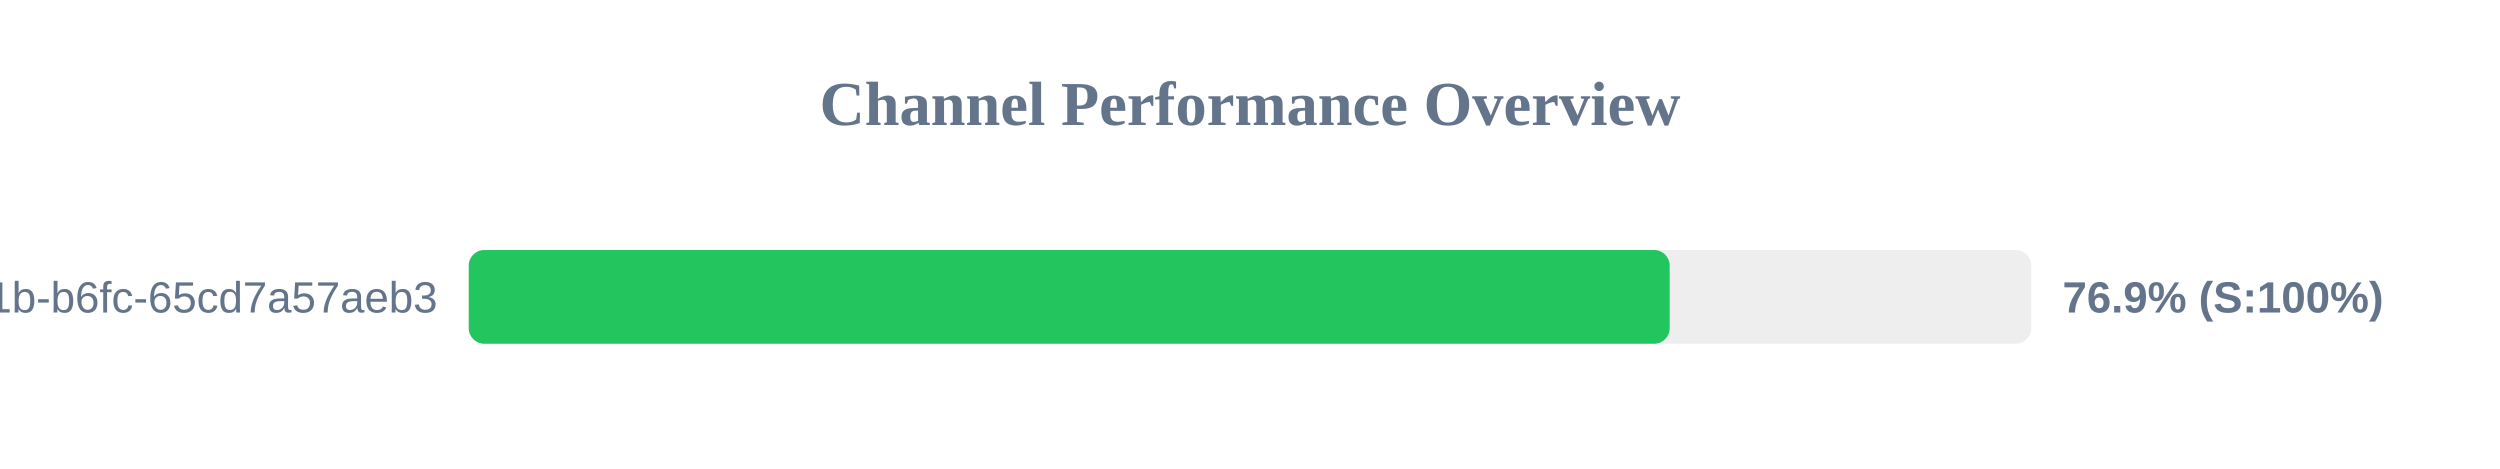
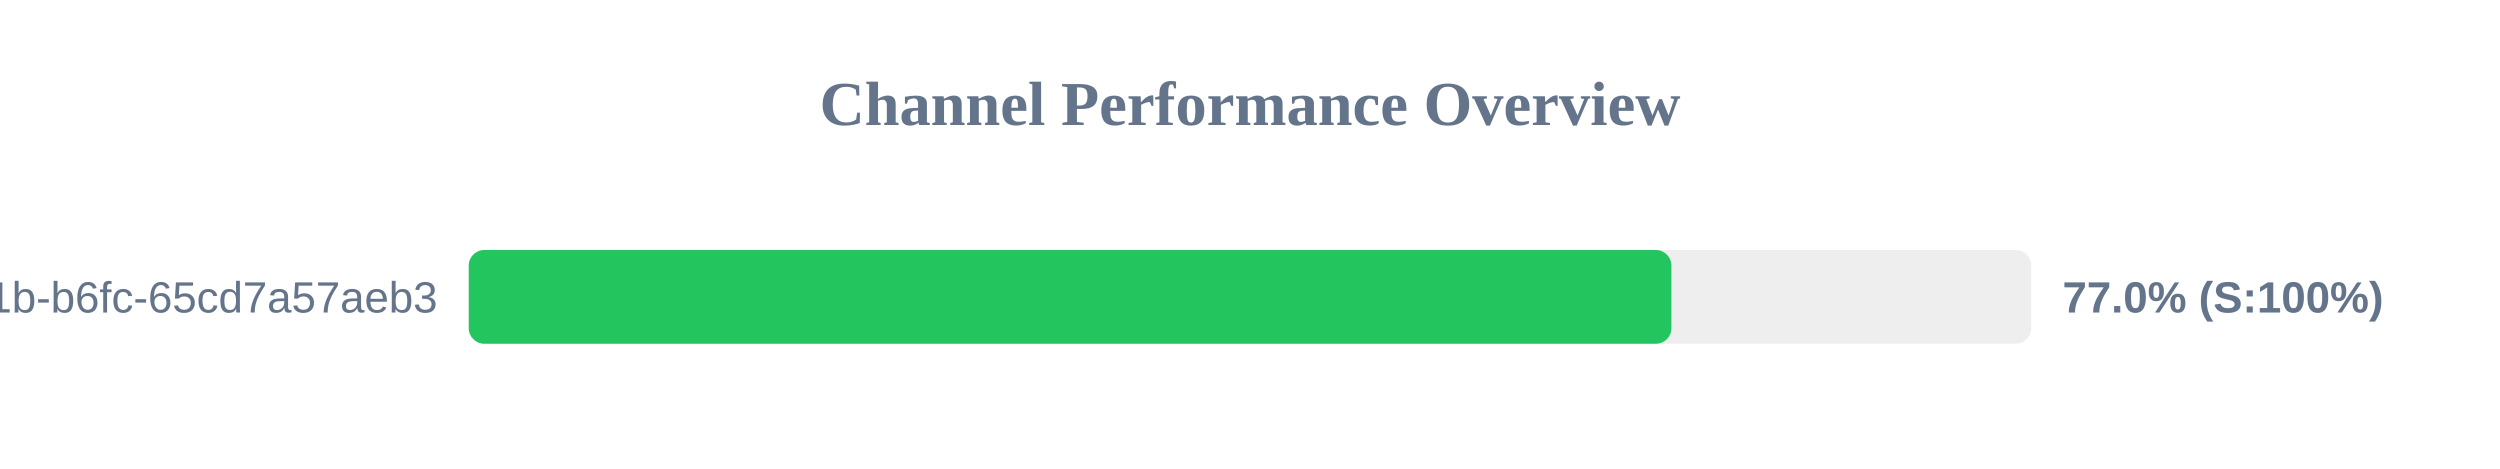
<svg xmlns="http://www.w3.org/2000/svg" width="800" height="150" version="1.1">
  <style>
        .row { font: 14px Arial; fill: #64748b; }
        .score { font: bold 14px Arial; fill: #64748b; }
    </style>
  <text x="400" y="40" text-anchor="middle" font-size="20px" font-weight="bold" fill="#64748b">Channel Performance Overview</text>
  <rect x="150" y="80" width="500" height="30" fill="#eee" rx="5" />
-   <rect x="150" y="80" width="384.3" height="30" fill="#22c55e" rx="5" />
+   <rect x="150" y="80" width="384.85" height="30" fill="#22c55e" rx="5" />
  <text x="140" y="100" text-anchor="end" class="row">?uuid=9c859345-959f-491b-b6fc-65cd7a57aeb3</text>
-   <text x="660" y="100" text-anchor="start" class="score">76.9% (S:100%)</text>
+   <text x="660" y="100" text-anchor="start" class="score">77.0% (S:100%)</text>
</svg>
